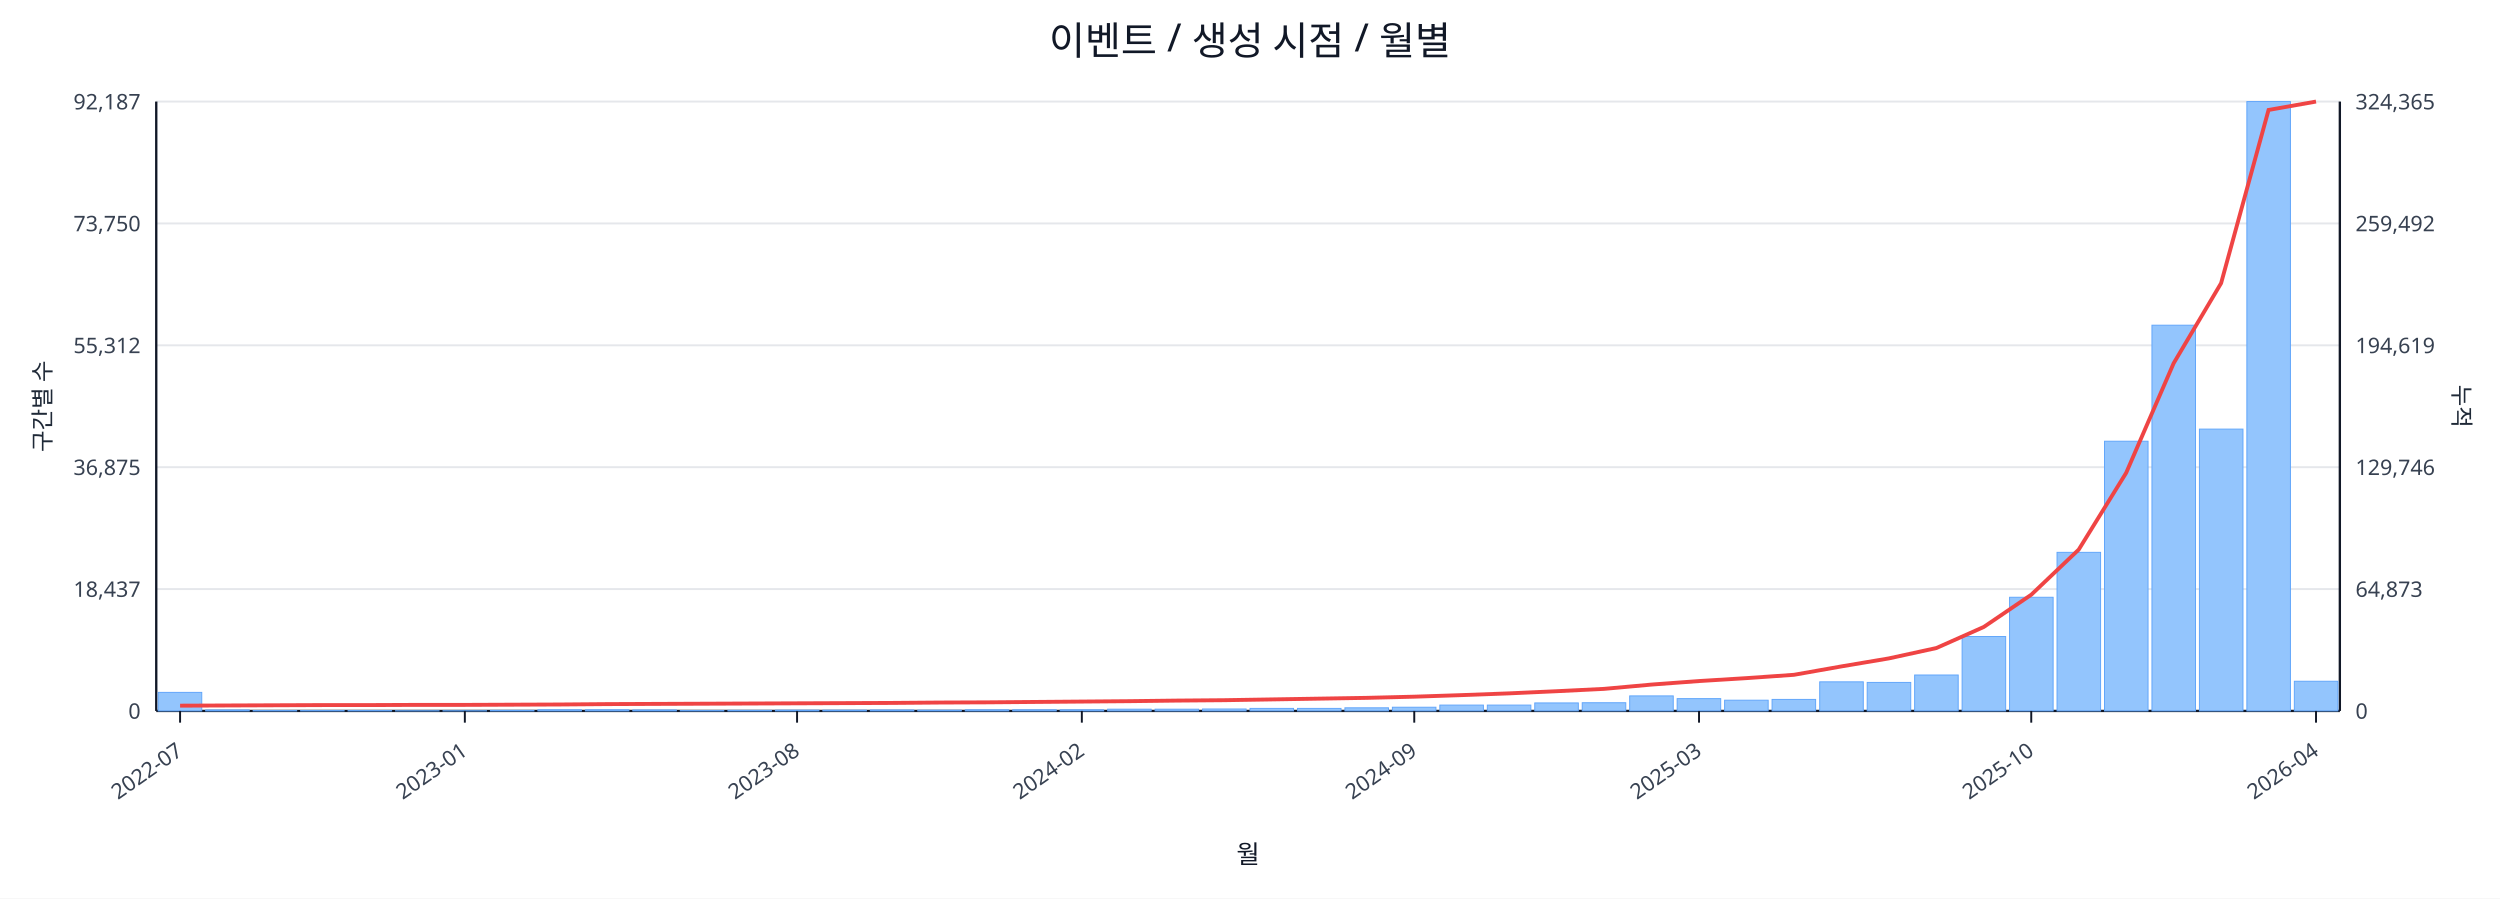
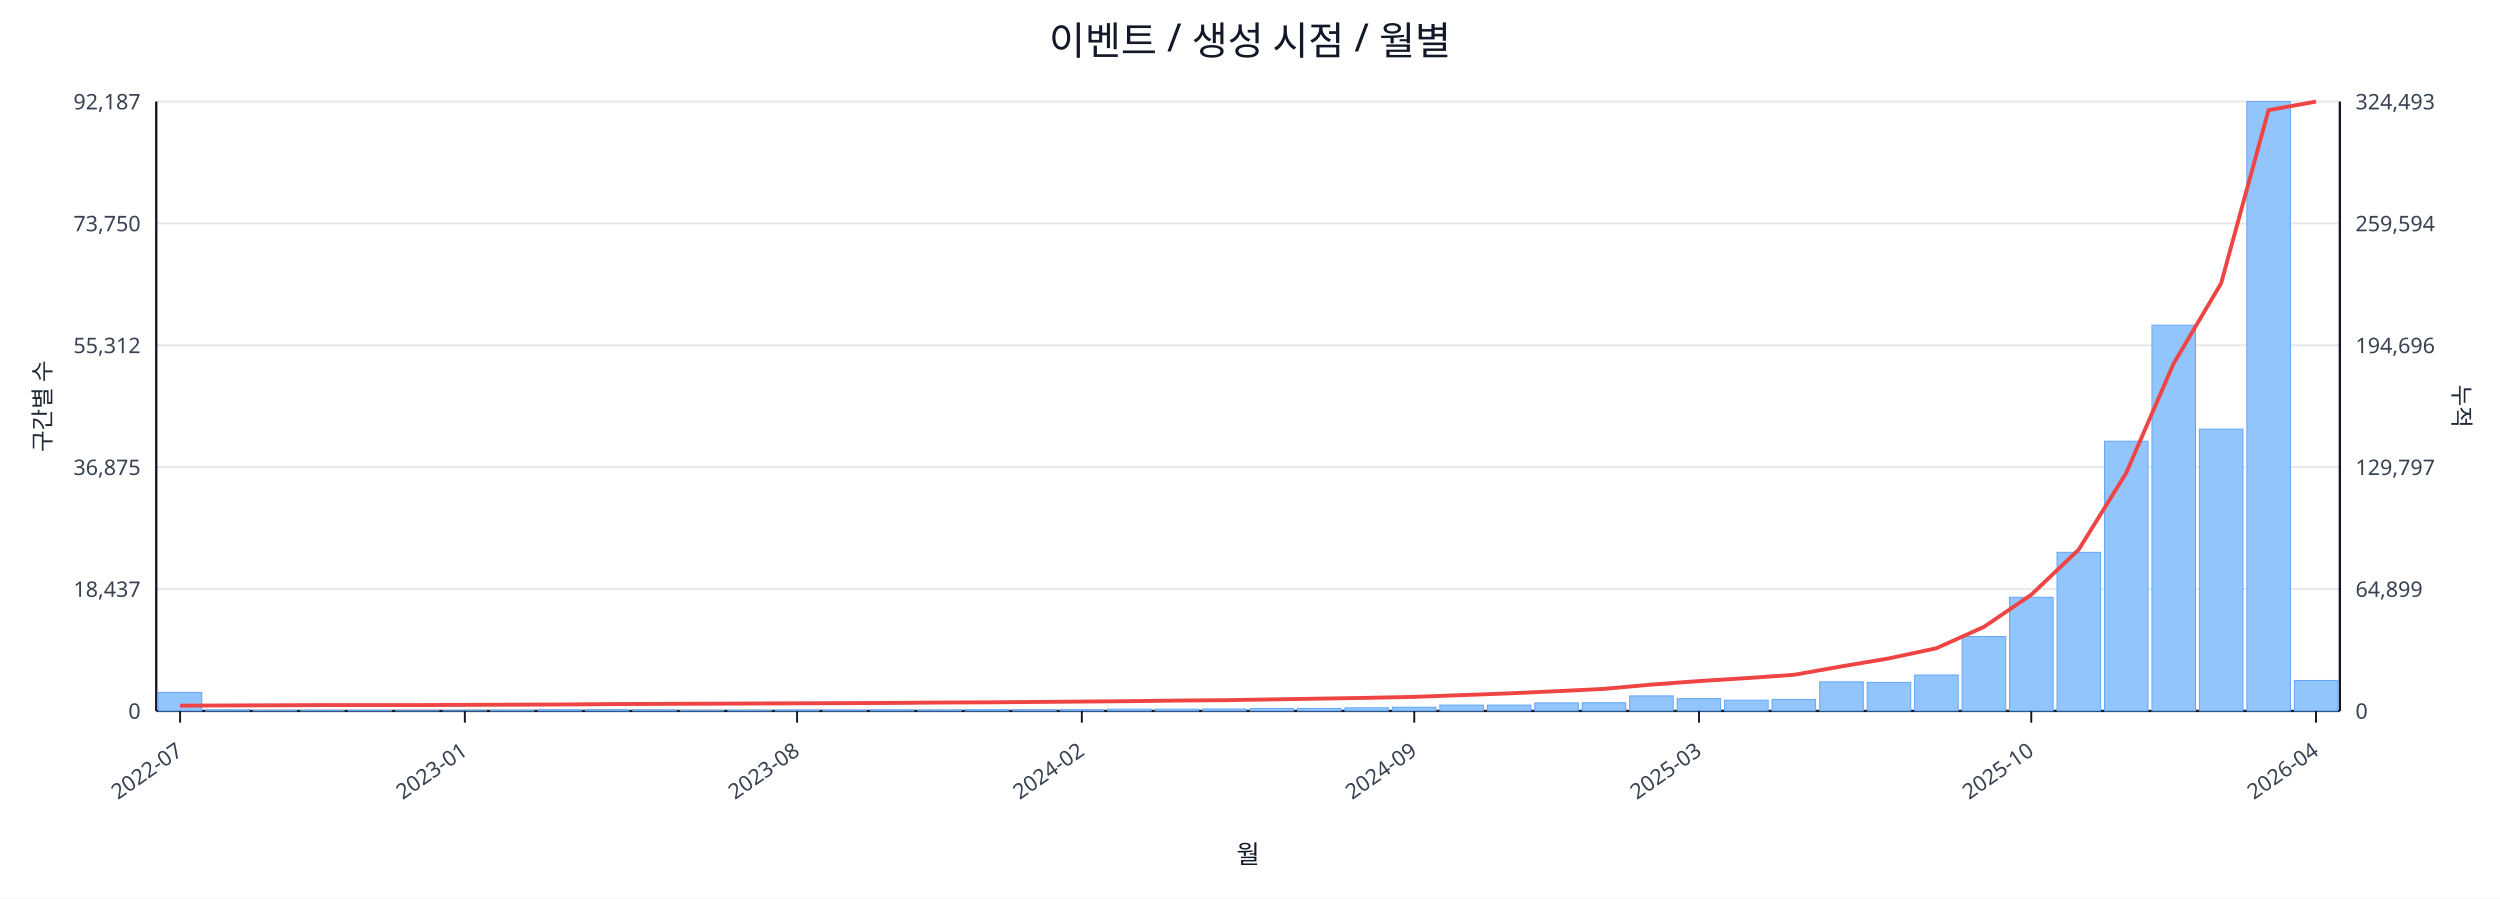
<svg xmlns="http://www.w3.org/2000/svg" width="1280" height="460" viewBox="0 0 1280 460">
  <rect x="0" y="0" width="100%" height="100%" fill="#ffffff" />
  <text x="640.0" y="28" font-size="20" text-anchor="middle" font-family="sans-serif" fill="#111827">이벤트 / 생성 시점 / 월별</text>
  <line x1="80.0" y1="52.0" x2="1198.0" y2="52.0" stroke="#e5e7eb" stroke-width="1" />
  <text x="72.0" y="56.0" font-size="11" text-anchor="end" font-family="sans-serif" fill="#374151">92,187</text>
-   <text x="1206.0" y="56.0" font-size="11" text-anchor="start" font-family="sans-serif" fill="#374151">324,365</text>
+   <text x="1206.0" y="56.0" font-size="11" text-anchor="start" font-family="sans-serif" fill="#374151">324,493</text>
  <line x1="80.0" y1="114.4" x2="1198.0" y2="114.4" stroke="#e5e7eb" stroke-width="1" />
  <text x="72.0" y="118.4" font-size="11" text-anchor="end" font-family="sans-serif" fill="#374151">73,750</text>
-   <text x="1206.0" y="118.4" font-size="11" text-anchor="start" font-family="sans-serif" fill="#374151">259,492</text>
+   <text x="1206.0" y="118.4" font-size="11" text-anchor="start" font-family="sans-serif" fill="#374151">259,594</text>
  <line x1="80.0" y1="176.8" x2="1198.0" y2="176.8" stroke="#e5e7eb" stroke-width="1" />
  <text x="72.0" y="180.8" font-size="11" text-anchor="end" font-family="sans-serif" fill="#374151">55,312</text>
-   <text x="1206.0" y="180.8" font-size="11" text-anchor="start" font-family="sans-serif" fill="#374151">194,619</text>
+   <text x="1206.0" y="180.8" font-size="11" text-anchor="start" font-family="sans-serif" fill="#374151">194,696</text>
  <line x1="80.0" y1="239.2" x2="1198.0" y2="239.2" stroke="#e5e7eb" stroke-width="1" />
  <text x="72.0" y="243.2" font-size="11" text-anchor="end" font-family="sans-serif" fill="#374151">36,875</text>
-   <text x="1206.0" y="243.2" font-size="11" text-anchor="start" font-family="sans-serif" fill="#374151">129,746</text>
+   <text x="1206.0" y="243.2" font-size="11" text-anchor="start" font-family="sans-serif" fill="#374151">129,797</text>
  <line x1="80.0" y1="301.6" x2="1198.0" y2="301.6" stroke="#e5e7eb" stroke-width="1" />
  <text x="72.0" y="305.6" font-size="11" text-anchor="end" font-family="sans-serif" fill="#374151">18,437</text>
-   <text x="1206.0" y="305.6" font-size="11" text-anchor="start" font-family="sans-serif" fill="#374151">64,873</text>
+   <text x="1206.0" y="305.6" font-size="11" text-anchor="start" font-family="sans-serif" fill="#374151">64,899</text>
  <line x1="80.0" y1="364.0" x2="1198.0" y2="364.0" stroke="#e5e7eb" stroke-width="1" />
  <text x="72.0" y="368.0" font-size="11" text-anchor="end" font-family="sans-serif" fill="#374151">0</text>
  <text x="1206.0" y="368.0" font-size="11" text-anchor="start" font-family="sans-serif" fill="#374151">0</text>
  <line x1="80.0" y1="364.0" x2="1198.0" y2="364.0" stroke="#111827" stroke-width="1.2" />
  <line x1="80.0" y1="52.0" x2="80.0" y2="364.0" stroke="#111827" stroke-width="1.2" />
  <line x1="1198.0" y1="52.0" x2="1198.0" y2="364.0" stroke="#111827" stroke-width="1.2" />
  <rect x="81.0" y="354.5" width="22.3" height="9.5" fill="#93c5fd" stroke="#60a5fa" stroke-width="0.5" />
  <rect x="105.3" y="363.5" width="22.3" height="0.5" fill="#93c5fd" stroke="#60a5fa" stroke-width="0.5" />
  <rect x="129.6" y="363.8" width="22.3" height="0.2" fill="#93c5fd" stroke="#60a5fa" stroke-width="0.5" />
  <rect x="153.9" y="363.8" width="22.3" height="0.2" fill="#93c5fd" stroke="#60a5fa" stroke-width="0.5" />
  <rect x="178.2" y="363.8" width="22.3" height="0.2" fill="#93c5fd" stroke="#60a5fa" stroke-width="0.5" />
  <rect x="202.5" y="363.9" width="22.3" height="0.1" fill="#93c5fd" stroke="#60a5fa" stroke-width="0.5" />
  <rect x="226.8" y="363.9" width="22.3" height="0.1" fill="#93c5fd" stroke="#60a5fa" stroke-width="0.5" />
  <rect x="251.1" y="363.7" width="22.3" height="0.3" fill="#93c5fd" stroke="#60a5fa" stroke-width="0.5" />
  <rect x="275.4" y="363.4" width="22.3" height="0.6" fill="#93c5fd" stroke="#60a5fa" stroke-width="0.5" />
  <rect x="299.7" y="363.4" width="22.3" height="0.6" fill="#93c5fd" stroke="#60a5fa" stroke-width="0.5" />
  <rect x="324.0" y="363.5" width="22.3" height="0.5" fill="#93c5fd" stroke="#60a5fa" stroke-width="0.5" />
  <rect x="348.3" y="363.8" width="22.3" height="0.2" fill="#93c5fd" stroke="#60a5fa" stroke-width="0.5" />
  <rect x="372.7" y="363.7" width="22.3" height="0.3" fill="#93c5fd" stroke="#60a5fa" stroke-width="0.5" />
  <rect x="397.0" y="363.6" width="22.3" height="0.4" fill="#93c5fd" stroke="#60a5fa" stroke-width="0.5" />
  <rect x="421.3" y="363.6" width="22.3" height="0.4" fill="#93c5fd" stroke="#60a5fa" stroke-width="0.5" />
  <rect x="445.6" y="363.5" width="22.3" height="0.5" fill="#93c5fd" stroke="#60a5fa" stroke-width="0.5" />
  <rect x="469.9" y="363.6" width="22.3" height="0.4" fill="#93c5fd" stroke="#60a5fa" stroke-width="0.5" />
  <rect x="494.2" y="363.4" width="22.3" height="0.6" fill="#93c5fd" stroke="#60a5fa" stroke-width="0.5" />
  <rect x="518.5" y="363.4" width="22.3" height="0.6" fill="#93c5fd" stroke="#60a5fa" stroke-width="0.5" />
  <rect x="542.8" y="363.4" width="22.3" height="0.6" fill="#93c5fd" stroke="#60a5fa" stroke-width="0.5" />
  <rect x="567.1" y="363.1" width="22.3" height="0.9" fill="#93c5fd" stroke="#60a5fa" stroke-width="0.5" />
  <rect x="591.4" y="363.1" width="22.3" height="0.9" fill="#93c5fd" stroke="#60a5fa" stroke-width="0.5" />
  <rect x="615.7" y="363.0" width="22.3" height="1.0" fill="#93c5fd" stroke="#60a5fa" stroke-width="0.5" />
  <rect x="640.0" y="362.7" width="22.3" height="1.3" fill="#93c5fd" stroke="#60a5fa" stroke-width="0.5" />
  <rect x="664.3" y="362.7" width="22.3" height="1.3" fill="#93c5fd" stroke="#60a5fa" stroke-width="0.5" />
  <rect x="688.6" y="362.4" width="22.3" height="1.6" fill="#93c5fd" stroke="#60a5fa" stroke-width="0.5" />
  <rect x="712.9" y="362.1" width="22.3" height="1.9" fill="#93c5fd" stroke="#60a5fa" stroke-width="0.5" />
  <rect x="737.2" y="361.0" width="22.3" height="3.0" fill="#93c5fd" stroke="#60a5fa" stroke-width="0.5" />
  <rect x="761.5" y="361.0" width="22.3" height="3.0" fill="#93c5fd" stroke="#60a5fa" stroke-width="0.5" />
  <rect x="785.8" y="359.9" width="22.3" height="4.1" fill="#93c5fd" stroke="#60a5fa" stroke-width="0.5" />
  <rect x="810.1" y="359.8" width="22.3" height="4.2" fill="#93c5fd" stroke="#60a5fa" stroke-width="0.5" />
  <rect x="834.4" y="356.3" width="22.3" height="7.7" fill="#93c5fd" stroke="#60a5fa" stroke-width="0.5" />
  <rect x="858.7" y="357.7" width="22.3" height="6.3" fill="#93c5fd" stroke="#60a5fa" stroke-width="0.5" />
  <rect x="883.0" y="358.5" width="22.3" height="5.5" fill="#93c5fd" stroke="#60a5fa" stroke-width="0.5" />
  <rect x="907.3" y="358.1" width="22.3" height="5.9" fill="#93c5fd" stroke="#60a5fa" stroke-width="0.5" />
  <rect x="931.7" y="349.1" width="22.3" height="14.9" fill="#93c5fd" stroke="#60a5fa" stroke-width="0.5" />
  <rect x="956.0" y="349.4" width="22.3" height="14.6" fill="#93c5fd" stroke="#60a5fa" stroke-width="0.5" />
  <rect x="980.3" y="345.6" width="22.3" height="18.4" fill="#93c5fd" stroke="#60a5fa" stroke-width="0.5" />
  <rect x="1004.6" y="325.9" width="22.3" height="38.1" fill="#93c5fd" stroke="#60a5fa" stroke-width="0.5" />
  <rect x="1028.9" y="305.8" width="22.3" height="58.2" fill="#93c5fd" stroke="#60a5fa" stroke-width="0.5" />
  <rect x="1053.2" y="282.8" width="22.3" height="81.2" fill="#93c5fd" stroke="#60a5fa" stroke-width="0.5" />
  <rect x="1077.5" y="225.9" width="22.3" height="138.1" fill="#93c5fd" stroke="#60a5fa" stroke-width="0.5" />
  <rect x="1101.8" y="166.5" width="22.3" height="197.5" fill="#93c5fd" stroke="#60a5fa" stroke-width="0.5" />
  <rect x="1126.1" y="219.7" width="22.3" height="144.3" fill="#93c5fd" stroke="#60a5fa" stroke-width="0.5" />
  <rect x="1150.4" y="52.0" width="22.3" height="312.0" fill="#93c5fd" stroke="#60a5fa" stroke-width="0.5" />
-   <rect x="1174.7" y="348.8" width="22.3" height="15.2" fill="#93c5fd" stroke="#60a5fa" stroke-width="0.5" />
-   <polyline fill="none" stroke="#ef4444" stroke-width="2" points="92.2,361.3 116.5,361.2 140.8,361.1 165.1,361.0 189.4,361.0 213.7,360.9 238.0,360.9 262.3,360.8 286.6,360.7 310.9,360.5 335.2,360.4 359.5,360.3 383.8,360.2 408.1,360.1 432.4,360.0 456.7,359.9 481.0,359.7 505.3,359.6 529.6,359.4 553.9,359.2 578.2,359.0 602.5,358.7 626.8,358.5 651.2,358.1 675.5,357.7 699.8,357.3 724.1,356.7 748.4,355.9 772.7,355.0 797.0,353.9 821.3,352.7 845.6,350.5 869.9,348.7 894.2,347.2 918.5,345.5 942.8,341.2 967.1,337.1 991.4,331.8 1015.7,321.0 1040.0,304.5 1064.3,281.4 1088.6,242.1 1112.9,186.0 1137.2,145.0 1161.5,56.3 1185.8,52.0" />
+   <rect x="1174.7" y="348.4" width="22.3" height="15.6" fill="#93c5fd" stroke="#60a5fa" stroke-width="0.5" />
+   <polyline fill="none" stroke="#ef4444" stroke-width="2" points="92.2,361.3 116.5,361.2 140.8,361.1 165.1,361.0 189.4,361.0 213.7,361.0 238.0,360.9 262.3,360.8 286.6,360.7 310.9,360.5 335.2,360.4 359.5,360.3 383.8,360.2 408.1,360.1 432.4,360.0 456.7,359.9 481.0,359.7 505.3,359.6 529.6,359.4 553.9,359.2 578.2,359.0 602.5,358.7 626.8,358.5 651.2,358.1 675.5,357.7 699.8,357.3 724.1,356.8 748.4,355.9 772.7,355.0 797.0,353.9 821.3,352.7 845.6,350.5 869.9,348.7 894.2,347.2 918.5,345.5 942.8,341.2 967.1,337.1 991.4,331.9 1015.7,321.0 1040.0,304.5 1064.3,281.4 1088.6,242.2 1112.9,186.1 1137.2,145.1 1161.5,56.4 1185.8,52.0" />
  <line x1="92.2" y1="364.0" x2="92.2" y2="370.0" stroke="#111827" stroke-width="1" />
  <text x="94.2" y="386.0" font-size="11" text-anchor="end" transform="rotate(-35 94.2 386.0)" font-family="sans-serif" fill="#374151">2022-07</text>
  <line x1="238.0" y1="364.0" x2="238.0" y2="370.0" stroke="#111827" stroke-width="1" />
  <text x="240.0" y="386.0" font-size="11" text-anchor="end" transform="rotate(-35 240.0 386.0)" font-family="sans-serif" fill="#374151">2023-01</text>
  <line x1="408.1" y1="364.0" x2="408.1" y2="370.0" stroke="#111827" stroke-width="1" />
  <text x="410.1" y="386.0" font-size="11" text-anchor="end" transform="rotate(-35 410.1 386.0)" font-family="sans-serif" fill="#374151">2023-08</text>
  <line x1="553.9" y1="364.0" x2="553.9" y2="370.0" stroke="#111827" stroke-width="1" />
  <text x="555.9" y="386.0" font-size="11" text-anchor="end" transform="rotate(-35 555.9 386.0)" font-family="sans-serif" fill="#374151">2024-02</text>
  <line x1="724.1" y1="364.0" x2="724.1" y2="370.0" stroke="#111827" stroke-width="1" />
  <text x="726.1" y="386.0" font-size="11" text-anchor="end" transform="rotate(-35 726.1 386.0)" font-family="sans-serif" fill="#374151">2024-09</text>
  <line x1="869.9" y1="364.0" x2="869.9" y2="370.0" stroke="#111827" stroke-width="1" />
  <text x="871.9" y="386.0" font-size="11" text-anchor="end" transform="rotate(-35 871.9 386.0)" font-family="sans-serif" fill="#374151">2025-03</text>
  <line x1="1040.0" y1="364.0" x2="1040.0" y2="370.0" stroke="#111827" stroke-width="1" />
  <text x="1042.0" y="386.0" font-size="11" text-anchor="end" transform="rotate(-35 1042.0 386.0)" font-family="sans-serif" fill="#374151">2025-10</text>
  <line x1="1185.8" y1="364.0" x2="1185.8" y2="370.0" stroke="#111827" stroke-width="1" />
  <text x="1187.8" y="386.0" font-size="11" text-anchor="end" transform="rotate(-35 1187.8 386.0)" font-family="sans-serif" fill="#374151">2026-04</text>
  <text x="26" y="208.0" font-size="12" transform="rotate(-90 26 208.0)" text-anchor="middle" font-family="sans-serif" fill="#1f2937">구간별 수</text>
  <text x="1256.0" y="208.0" font-size="12" transform="rotate(90 1256.0 208.0)" text-anchor="middle" font-family="sans-serif" fill="#1f2937">누적</text>
  <text x="639.0" y="442.0" font-size="13" text-anchor="middle" font-family="sans-serif" fill="#111827">월</text>
</svg>
